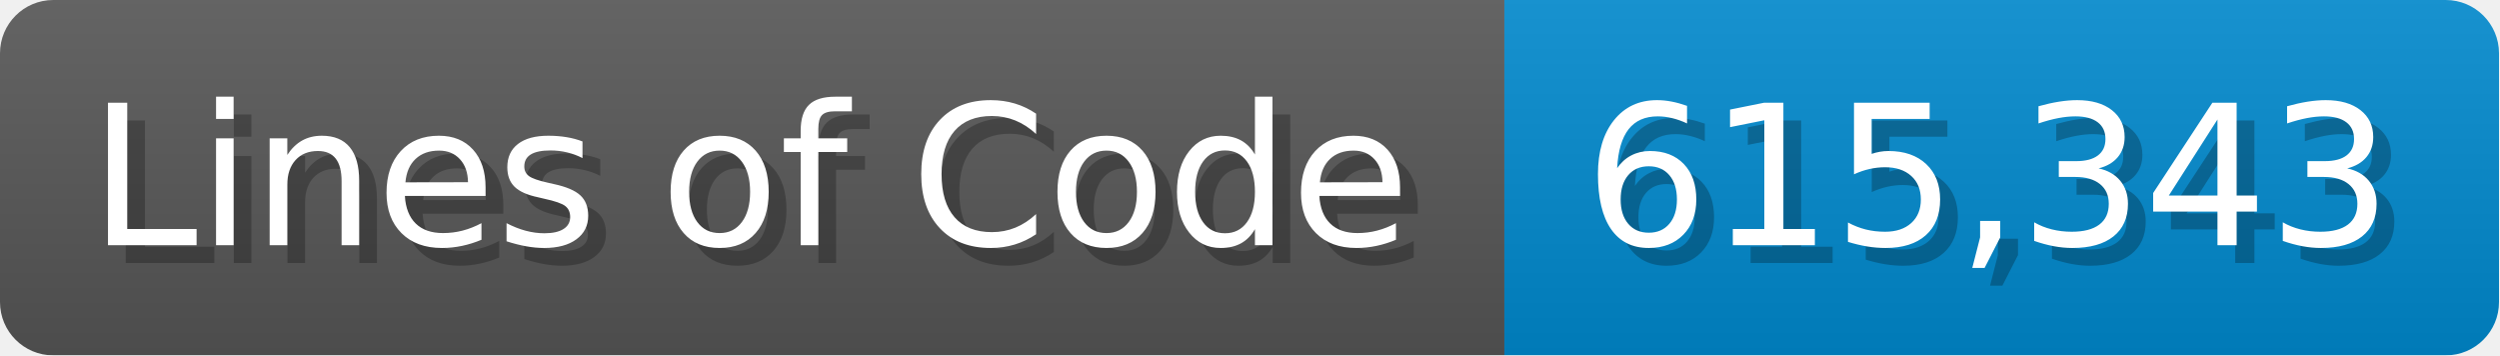
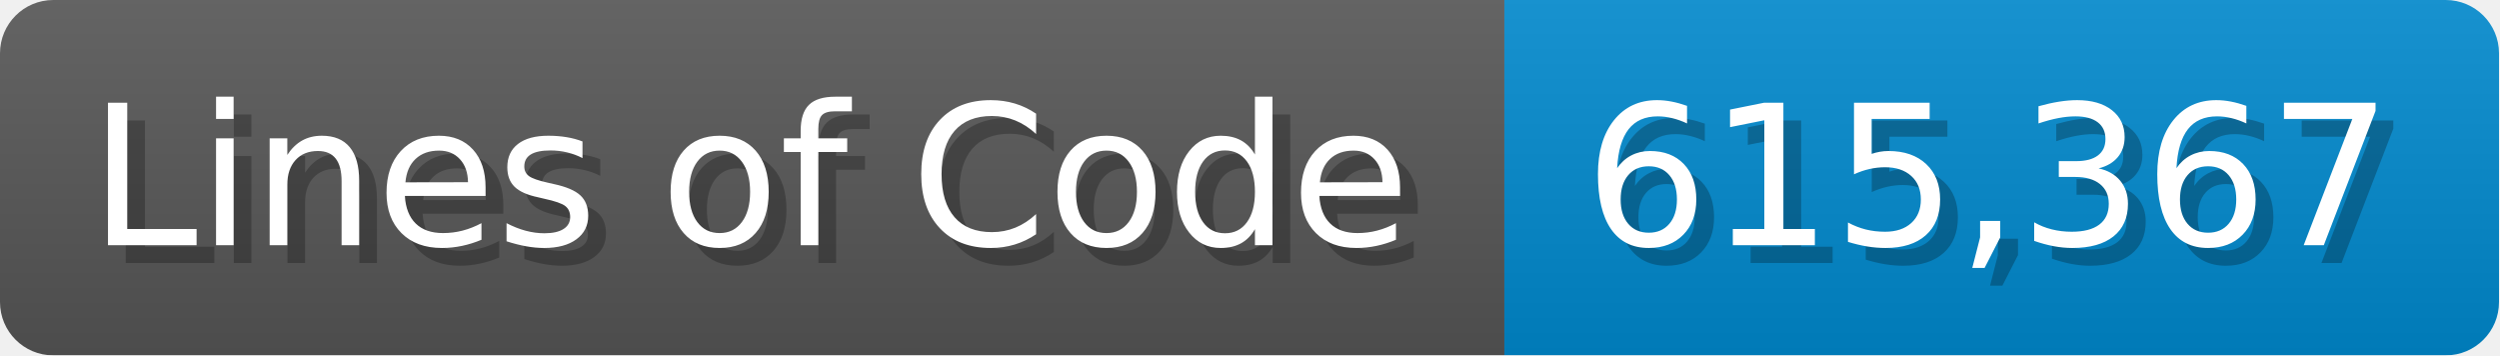
<svg xmlns="http://www.w3.org/2000/svg" width="140.7" height="20" viewBox="0 0 1407 200">
  <linearGradient id="a" x2="0" y2="100%">
    <stop offset="0" stop-opacity=".1" stop-color="#EEE" />
    <stop offset="1" stop-opacity=".1" />
  </linearGradient>
  <mask id="m">
    <rect width="1407" height="200" rx="30" fill="#FFF" />
  </mask>
  <g mask="url(#m)">
    <rect width="847" height="200" fill="#555" />
    <rect width="560" height="200" fill="#08C" x="847" />
    <rect width="1407" height="200" fill="url(#a)" />
  </g>
  <g fill="#fff" text-anchor="start" font-family="Verdana,DejaVu Sans,sans-serif" font-size="110">
    <text x="60" y="148" textLength="747" fill="#000" opacity="0.25">Lines of Code</text>
    <text x="50" y="138" textLength="747">Lines of Code</text>
-     <text x="902" y="148" textLength="460" fill="#000" opacity="0.25">615,343</text>
-     <text x="892" y="138" textLength="460">615,343</text>
+     <text x="902" y="148" textLength="460" fill="#000" opacity="0.25">615,367</text>
+     <text x="892" y="138" textLength="460">615,367</text>
  </g>
</svg>
